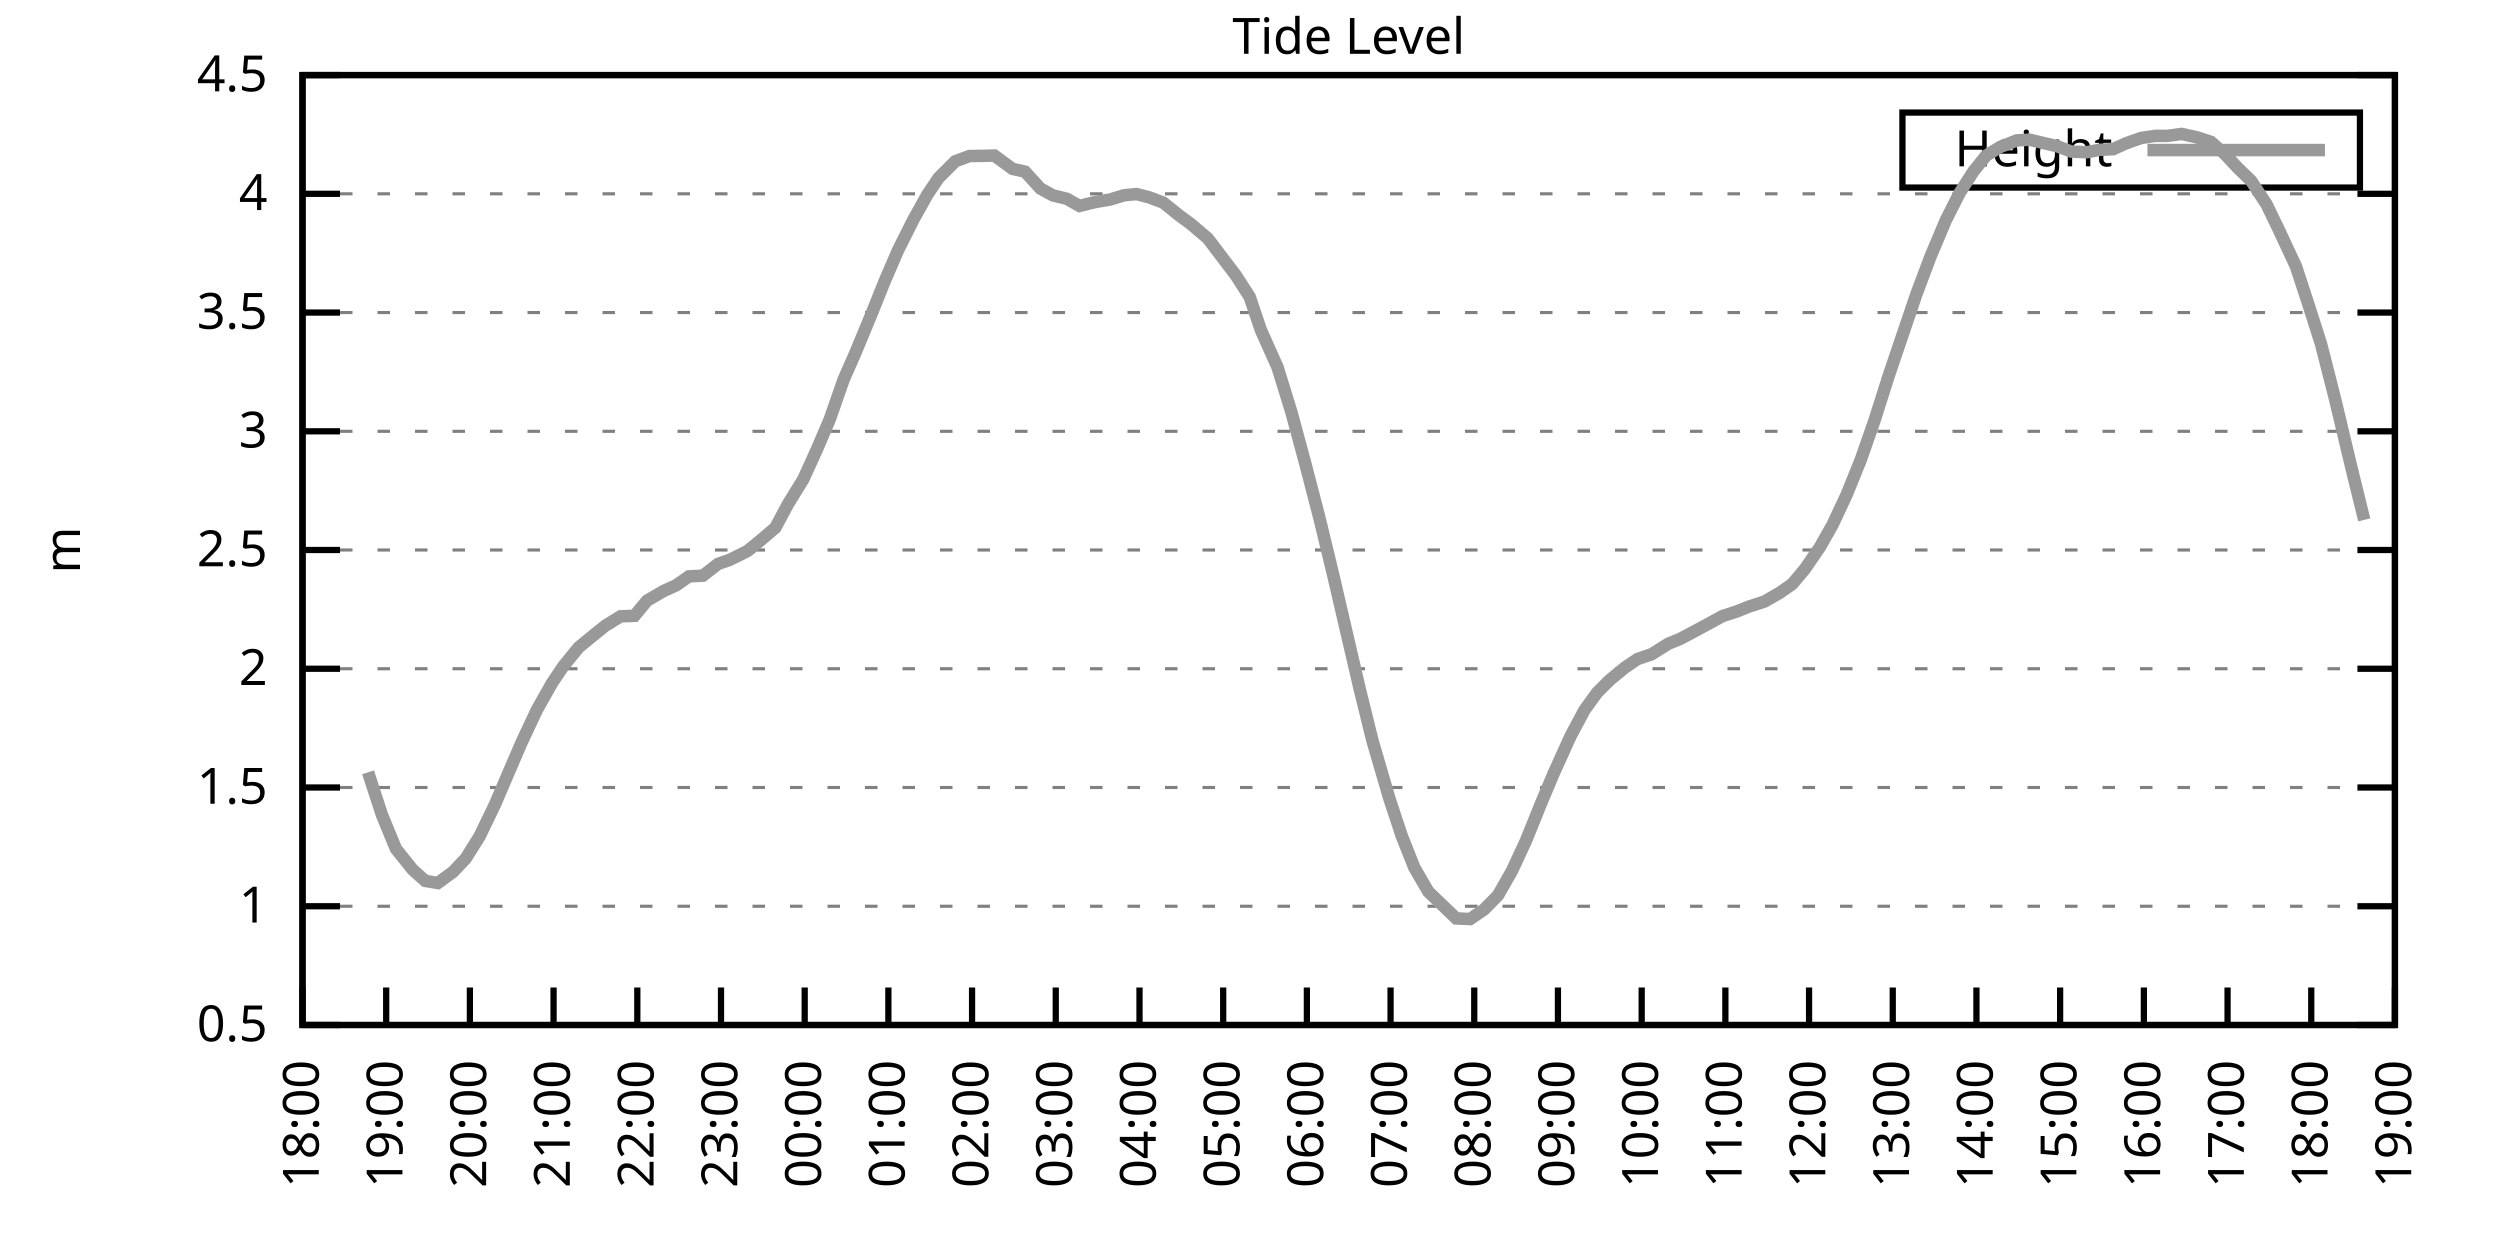
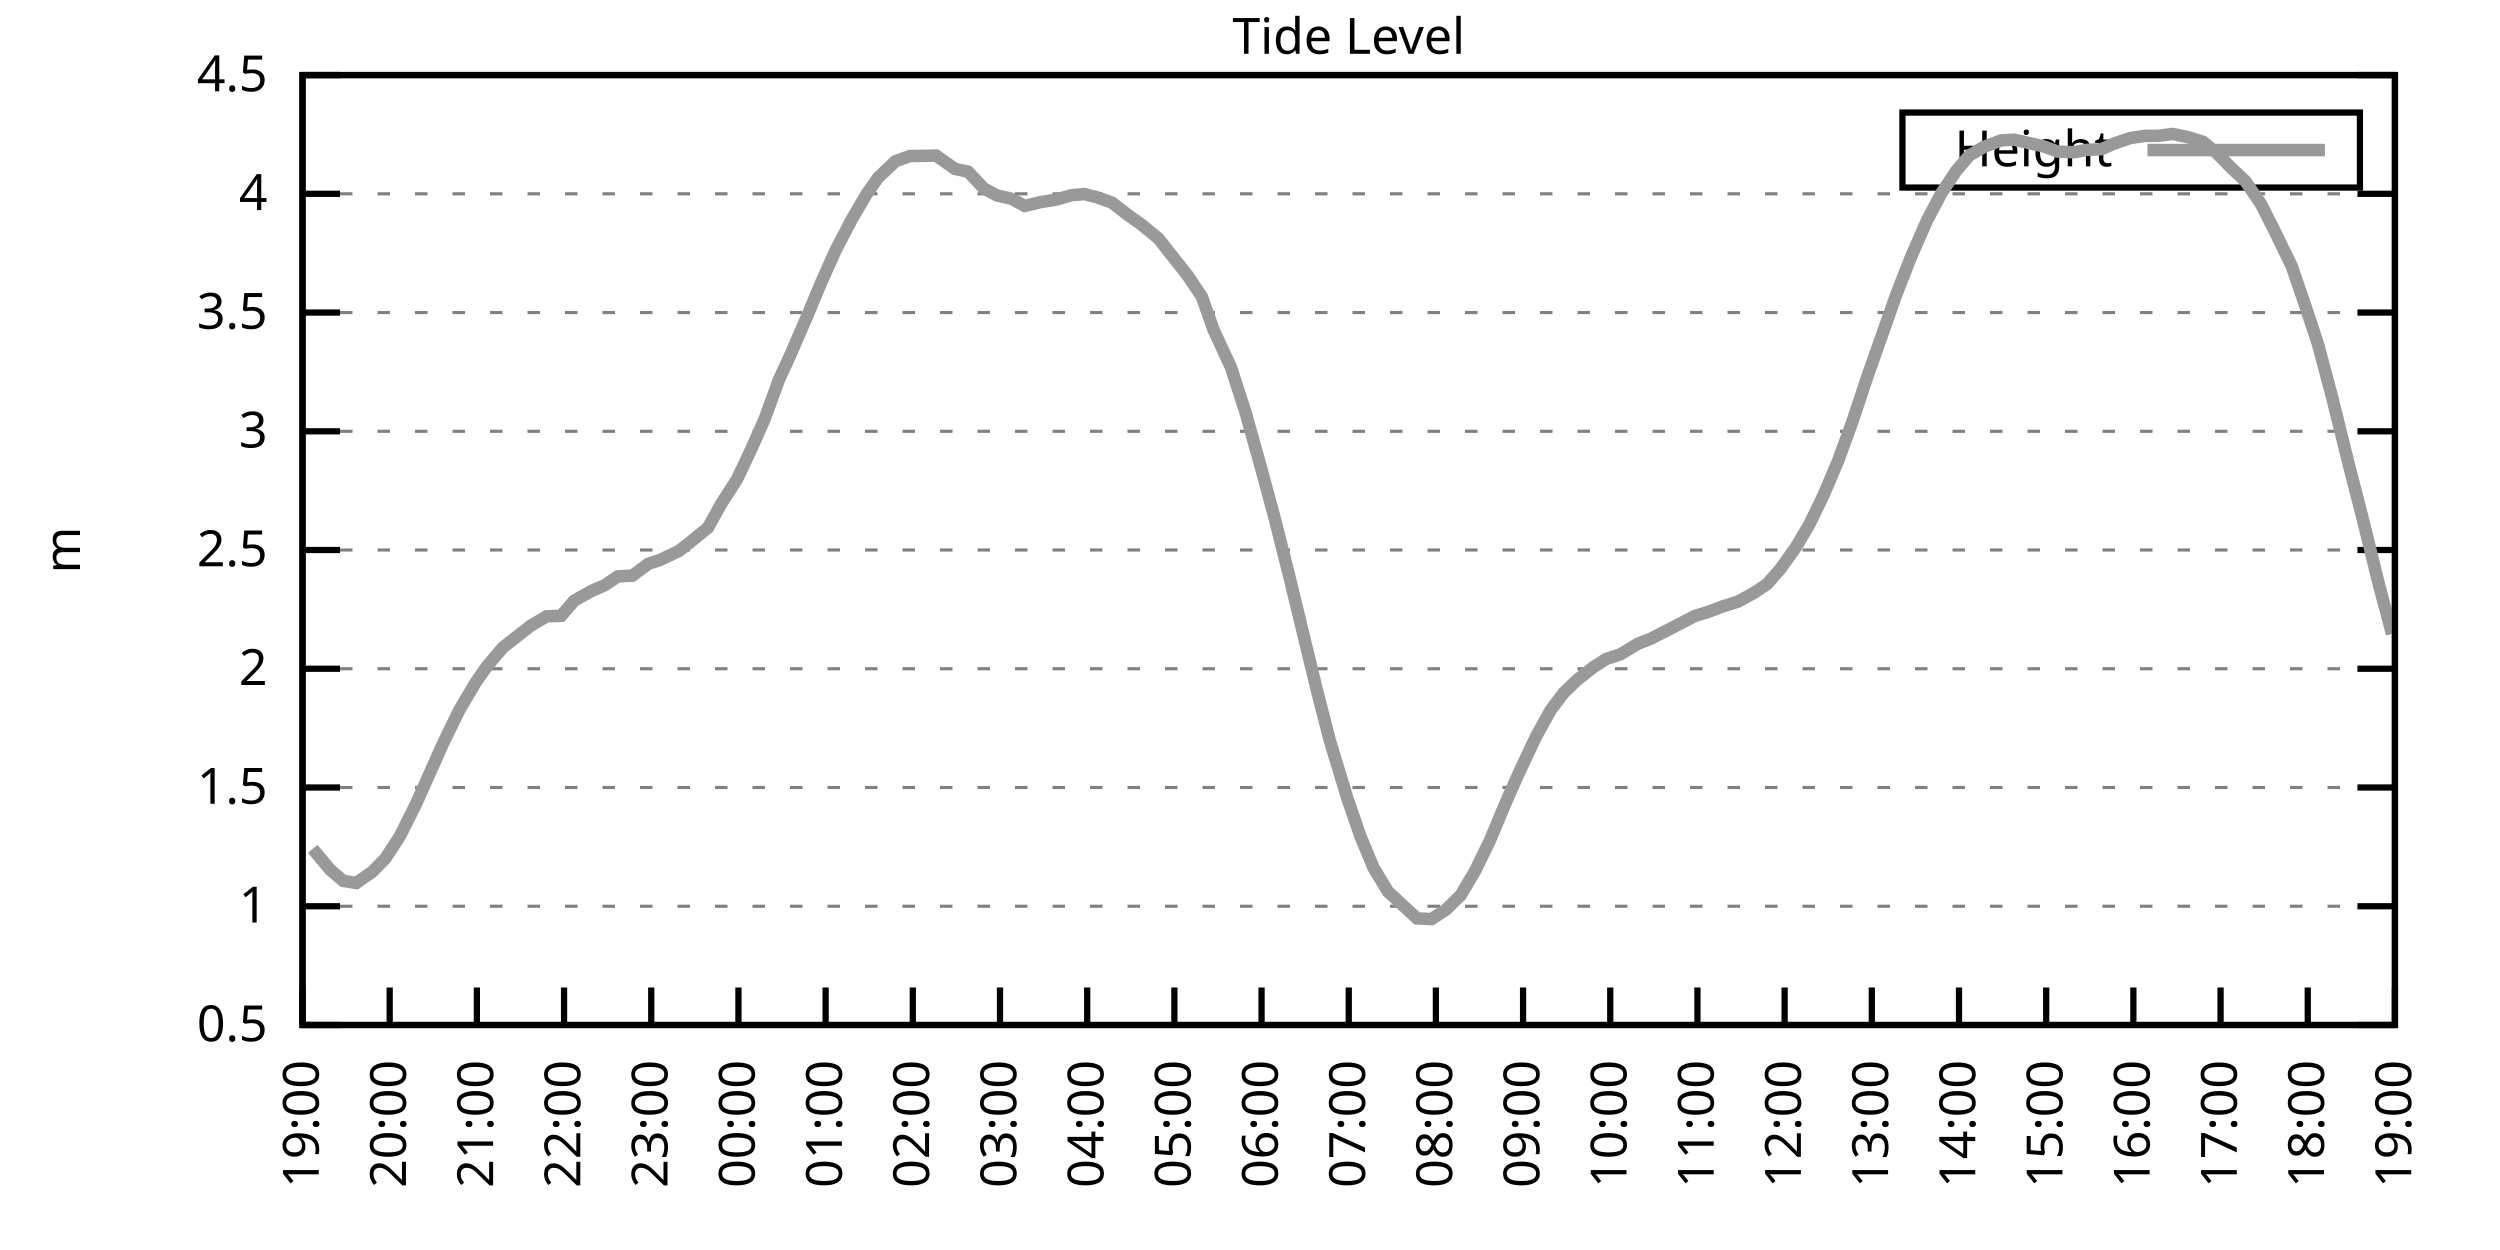
<svg xmlns="http://www.w3.org/2000/svg" xmlns:xlink="http://www.w3.org/1999/xlink" width="400" height="200" viewBox="0 0 400 200">
  <g id="gnuplot_canvas">
    <rect x="0" y="0" width="400" height="200" fill="none" />
    <defs>
      <circle id="gpDot" r="0.5" stroke-width="0.5" stroke="currentColor" />
      <path id="gpPt0" stroke-width="0.333" stroke="currentColor" d="M-1,0 h2 M0,-1 v2" />
      <path id="gpPt1" stroke-width="0.333" stroke="currentColor" d="M-1,-1 L1,1 M1,-1 L-1,1" />
      <path id="gpPt2" stroke-width="0.333" stroke="currentColor" d="M-1,0 L1,0 M0,-1 L0,1 M-1,-1 L1,1 M-1,1 L1,-1" />
      <rect id="gpPt3" stroke-width="0.333" stroke="currentColor" x="-1" y="-1" width="2" height="2" />
      <rect id="gpPt4" stroke-width="0.333" stroke="currentColor" fill="currentColor" x="-1" y="-1" width="2" height="2" />
      <circle id="gpPt5" stroke-width="0.333" stroke="currentColor" cx="0" cy="0" r="1" />
      <use xlink:href="#gpPt5" id="gpPt6" fill="currentColor" stroke="none" />
      <path id="gpPt7" stroke-width="0.333" stroke="currentColor" d="M0,-1.33 L-1.33,0.67 L1.33,0.67 z" />
      <use xlink:href="#gpPt7" id="gpPt8" fill="currentColor" stroke="none" />
      <use xlink:href="#gpPt7" id="gpPt9" stroke="currentColor" transform="rotate(180)" />
      <use xlink:href="#gpPt9" id="gpPt10" fill="currentColor" stroke="none" />
      <use xlink:href="#gpPt3" id="gpPt11" stroke="currentColor" transform="rotate(45)" />
      <use xlink:href="#gpPt11" id="gpPt12" fill="currentColor" stroke="none" />
      <path id="gpPt13" stroke-width="0.333" stroke="currentColor" d="M0,1.330 L1.265,0.411 L0.782,-1.067 L-0.782,-1.076 L-1.265,0.411 z" />
      <use xlink:href="#gpPt13" id="gpPt14" fill="currentColor" stroke="none" />
      <filter id="textbox" filterUnits="objectBoundingBox" x="0" y="0" height="1" width="1">
        <feFlood flood-color="white" flood-opacity="1" result="bgnd" />
        <feComposite in="SourceGraphic" in2="bgnd" operator="atop" />
      </filter>
      <filter id="greybox" filterUnits="objectBoundingBox" x="0" y="0" height="1" width="1">
        <feFlood flood-color="lightgrey" flood-opacity="1" result="grey" />
        <feComposite in="SourceGraphic" in2="grey" operator="atop" />
      </filter>
    </defs>
    <g fill="none" color="white" stroke="currentColor" stroke-width="1.00" stroke-linecap="butt" stroke-linejoin="miter">
</g>
    <g fill="none" color="black" stroke="currentColor" stroke-width="1.00" stroke-linecap="butt" stroke-linejoin="miter">
      <g stroke="none" shape-rendering="crispEdges">
        <polygon fill="rgb(255, 255, 255)" points="48.40,164.00 383.18,164.00 383.18,12.02 48.40,12.02 " />
      </g>
    </g>
    <g fill="none" color="black" stroke="currentColor" stroke-width="1.00" stroke-linecap="butt" stroke-linejoin="miter">
</g>
    <g fill="none" color="black" stroke="black" stroke-width="0.50" stroke-linecap="butt" stroke-linejoin="miter">
</g>
    <g fill="none" color="gray" stroke="currentColor" stroke-width="0.50" stroke-linecap="butt" stroke-linejoin="miter">
      <path stroke="gray" stroke-dasharray="2,4" class="gridline" d="M48.40,164.00 L383.19,164.00  " />
    </g>
    <g fill="none" color="gray" stroke="gray" stroke-width="1.00" stroke-linecap="butt" stroke-linejoin="miter">
</g>
    <g fill="none" color="black" stroke="currentColor" stroke-width="1.00" stroke-linecap="butt" stroke-linejoin="miter">
      <path stroke="black" d="M48.40,164.00 L54.40,164.00 M383.19,164.00 L377.19,164.00  " />
      <g transform="translate(42.80,166.60)" stroke="none" fill="black" font-family="Sans" font-size="8.00" text-anchor="end">
        <text>
          <tspan font-family="Sans"> 0.5</tspan>
        </text>
      </g>
    </g>
    <g fill="none" color="black" stroke="currentColor" stroke-width="1.00" stroke-linecap="butt" stroke-linejoin="miter">
</g>
    <g fill="none" color="black" stroke="black" stroke-width="0.50" stroke-linecap="butt" stroke-linejoin="miter">
</g>
    <g fill="none" color="gray" stroke="currentColor" stroke-width="0.50" stroke-linecap="butt" stroke-linejoin="miter">
      <path stroke="gray" stroke-dasharray="2,4" class="gridline" d="M48.40,145.00 L383.19,145.00  " />
    </g>
    <g fill="none" color="gray" stroke="gray" stroke-width="1.00" stroke-linecap="butt" stroke-linejoin="miter">
</g>
    <g fill="none" color="black" stroke="currentColor" stroke-width="1.00" stroke-linecap="butt" stroke-linejoin="miter">
      <path stroke="black" d="M48.40,145.00 L54.40,145.00 M383.19,145.00 L377.19,145.00  " />
      <g transform="translate(42.80,147.60)" stroke="none" fill="black" font-family="Sans" font-size="8.00" text-anchor="end">
        <text>
          <tspan font-family="Sans"> 1</tspan>
        </text>
      </g>
    </g>
    <g fill="none" color="black" stroke="currentColor" stroke-width="1.00" stroke-linecap="butt" stroke-linejoin="miter">
</g>
    <g fill="none" color="black" stroke="black" stroke-width="0.50" stroke-linecap="butt" stroke-linejoin="miter">
</g>
    <g fill="none" color="gray" stroke="currentColor" stroke-width="0.50" stroke-linecap="butt" stroke-linejoin="miter">
      <path stroke="gray" stroke-dasharray="2,4" class="gridline" d="M48.40,126.00 L383.19,126.00  " />
    </g>
    <g fill="none" color="gray" stroke="gray" stroke-width="1.00" stroke-linecap="butt" stroke-linejoin="miter">
</g>
    <g fill="none" color="black" stroke="currentColor" stroke-width="1.00" stroke-linecap="butt" stroke-linejoin="miter">
      <path stroke="black" d="M48.40,126.00 L54.40,126.00 M383.19,126.00 L377.19,126.00  " />
      <g transform="translate(42.80,128.60)" stroke="none" fill="black" font-family="Sans" font-size="8.00" text-anchor="end">
        <text>
          <tspan font-family="Sans"> 1.5</tspan>
        </text>
      </g>
    </g>
    <g fill="none" color="black" stroke="currentColor" stroke-width="1.00" stroke-linecap="butt" stroke-linejoin="miter">
</g>
    <g fill="none" color="black" stroke="black" stroke-width="0.50" stroke-linecap="butt" stroke-linejoin="miter">
</g>
    <g fill="none" color="gray" stroke="currentColor" stroke-width="0.50" stroke-linecap="butt" stroke-linejoin="miter">
      <path stroke="gray" stroke-dasharray="2,4" class="gridline" d="M48.40,107.00 L383.19,107.00  " />
    </g>
    <g fill="none" color="gray" stroke="gray" stroke-width="1.00" stroke-linecap="butt" stroke-linejoin="miter">
</g>
    <g fill="none" color="black" stroke="currentColor" stroke-width="1.00" stroke-linecap="butt" stroke-linejoin="miter">
      <path stroke="black" d="M48.40,107.00 L54.40,107.00 M383.19,107.00 L377.19,107.00  " />
      <g transform="translate(42.80,109.60)" stroke="none" fill="black" font-family="Sans" font-size="8.00" text-anchor="end">
        <text>
          <tspan font-family="Sans"> 2</tspan>
        </text>
      </g>
    </g>
    <g fill="none" color="black" stroke="currentColor" stroke-width="1.00" stroke-linecap="butt" stroke-linejoin="miter">
</g>
    <g fill="none" color="black" stroke="black" stroke-width="0.50" stroke-linecap="butt" stroke-linejoin="miter">
</g>
    <g fill="none" color="gray" stroke="currentColor" stroke-width="0.50" stroke-linecap="butt" stroke-linejoin="miter">
      <path stroke="gray" stroke-dasharray="2,4" class="gridline" d="M48.40,88.00 L383.19,88.00  " />
    </g>
    <g fill="none" color="gray" stroke="gray" stroke-width="1.00" stroke-linecap="butt" stroke-linejoin="miter">
</g>
    <g fill="none" color="black" stroke="currentColor" stroke-width="1.00" stroke-linecap="butt" stroke-linejoin="miter">
      <path stroke="black" d="M48.40,88.00 L54.40,88.00 M383.19,88.00 L377.19,88.00  " />
      <g transform="translate(42.80,90.60)" stroke="none" fill="black" font-family="Sans" font-size="8.00" text-anchor="end">
        <text>
          <tspan font-family="Sans"> 2.5</tspan>
        </text>
      </g>
    </g>
    <g fill="none" color="black" stroke="currentColor" stroke-width="1.00" stroke-linecap="butt" stroke-linejoin="miter">
</g>
    <g fill="none" color="black" stroke="black" stroke-width="0.50" stroke-linecap="butt" stroke-linejoin="miter">
</g>
    <g fill="none" color="gray" stroke="currentColor" stroke-width="0.50" stroke-linecap="butt" stroke-linejoin="miter">
      <path stroke="gray" stroke-dasharray="2,4" class="gridline" d="M48.40,69.01 L383.19,69.01  " />
    </g>
    <g fill="none" color="gray" stroke="gray" stroke-width="1.00" stroke-linecap="butt" stroke-linejoin="miter">
</g>
    <g fill="none" color="black" stroke="currentColor" stroke-width="1.00" stroke-linecap="butt" stroke-linejoin="miter">
      <path stroke="black" d="M48.40,69.01 L54.40,69.01 M383.19,69.01 L377.19,69.01  " />
      <g transform="translate(42.80,71.61)" stroke="none" fill="black" font-family="Sans" font-size="8.00" text-anchor="end">
        <text>
          <tspan font-family="Sans"> 3</tspan>
        </text>
      </g>
    </g>
    <g fill="none" color="black" stroke="currentColor" stroke-width="1.00" stroke-linecap="butt" stroke-linejoin="miter">
</g>
    <g fill="none" color="black" stroke="black" stroke-width="0.50" stroke-linecap="butt" stroke-linejoin="miter">
</g>
    <g fill="none" color="gray" stroke="currentColor" stroke-width="0.50" stroke-linecap="butt" stroke-linejoin="miter">
      <path stroke="gray" stroke-dasharray="2,4" class="gridline" d="M48.40,50.01 L383.19,50.01  " />
    </g>
    <g fill="none" color="gray" stroke="gray" stroke-width="1.00" stroke-linecap="butt" stroke-linejoin="miter">
</g>
    <g fill="none" color="black" stroke="currentColor" stroke-width="1.00" stroke-linecap="butt" stroke-linejoin="miter">
      <path stroke="black" d="M48.40,50.01 L54.40,50.01 M383.19,50.01 L377.19,50.01  " />
      <g transform="translate(42.80,52.61)" stroke="none" fill="black" font-family="Sans" font-size="8.00" text-anchor="end">
        <text>
          <tspan font-family="Sans"> 3.5</tspan>
        </text>
      </g>
    </g>
    <g fill="none" color="black" stroke="currentColor" stroke-width="1.00" stroke-linecap="butt" stroke-linejoin="miter">
</g>
    <g fill="none" color="black" stroke="black" stroke-width="0.50" stroke-linecap="butt" stroke-linejoin="miter">
</g>
    <g fill="none" color="gray" stroke="currentColor" stroke-width="0.50" stroke-linecap="butt" stroke-linejoin="miter">
      <path stroke="gray" stroke-dasharray="2,4" class="gridline" d="M48.40,31.01 L383.19,31.01  " />
    </g>
    <g fill="none" color="gray" stroke="gray" stroke-width="1.00" stroke-linecap="butt" stroke-linejoin="miter">
</g>
    <g fill="none" color="black" stroke="currentColor" stroke-width="1.00" stroke-linecap="butt" stroke-linejoin="miter">
      <path stroke="black" d="M48.40,31.01 L54.40,31.01 M383.19,31.01 L377.19,31.01  " />
      <g transform="translate(42.80,33.61)" stroke="none" fill="black" font-family="Sans" font-size="8.00" text-anchor="end">
        <text>
          <tspan font-family="Sans"> 4</tspan>
        </text>
      </g>
    </g>
    <g fill="none" color="black" stroke="currentColor" stroke-width="1.00" stroke-linecap="butt" stroke-linejoin="miter">
</g>
    <g fill="none" color="black" stroke="black" stroke-width="0.50" stroke-linecap="butt" stroke-linejoin="miter">
</g>
    <g fill="none" color="gray" stroke="currentColor" stroke-width="0.50" stroke-linecap="butt" stroke-linejoin="miter">
      <path stroke="gray" stroke-dasharray="2,4" class="gridline" d="M48.40,12.01 L383.19,12.01  " />
    </g>
    <g fill="none" color="gray" stroke="gray" stroke-width="1.00" stroke-linecap="butt" stroke-linejoin="miter">
</g>
    <g fill="none" color="black" stroke="currentColor" stroke-width="1.00" stroke-linecap="butt" stroke-linejoin="miter">
      <path stroke="black" d="M48.40,12.01 L54.40,12.01 M383.19,12.01 L377.19,12.01  " />
      <g transform="translate(42.80,14.61)" stroke="none" fill="black" font-family="Sans" font-size="8.00" text-anchor="end">
        <text>
          <tspan font-family="Sans"> 4.5</tspan>
        </text>
      </g>
    </g>
    <g fill="none" color="black" stroke="currentColor" stroke-width="1.00" stroke-linecap="butt" stroke-linejoin="miter">
      <path stroke="black" d="M48.40,164.00 L48.40,158.00  " />
      <g transform="translate(51.00,169.60) rotate(270.00)" stroke="none" fill="black" font-family="Sans" font-size="8.00" text-anchor="end">
        <text>
-           <tspan font-family="Sans">18:00</tspan>
-         </text>
-       </g>
-     </g>
-     <g fill="none" color="black" stroke="currentColor" stroke-width="1.00" stroke-linecap="butt" stroke-linejoin="miter">
-       <path stroke="black" d="M61.79,164.00 L61.79,158.00  " />
-       <g transform="translate(64.39,169.60) rotate(270.00)" stroke="none" fill="black" font-family="Sans" font-size="8.00" text-anchor="end">
-         <text>
          <tspan font-family="Sans">19:00</tspan>
        </text>
      </g>
    </g>
    <g fill="none" color="black" stroke="currentColor" stroke-width="1.00" stroke-linecap="butt" stroke-linejoin="miter">
-       <path stroke="black" d="M75.18,164.00 L75.18,158.00  " />
-       <g transform="translate(77.78,169.60) rotate(270.00)" stroke="none" fill="black" font-family="Sans" font-size="8.00" text-anchor="end">
+       <path stroke="black" d="M62.35,164.00 L62.35,158.00  " />
+       <g transform="translate(64.95,169.60) rotate(270.00)" stroke="none" fill="black" font-family="Sans" font-size="8.00" text-anchor="end">
        <text>
          <tspan font-family="Sans">20:00</tspan>
        </text>
      </g>
    </g>
    <g fill="none" color="black" stroke="currentColor" stroke-width="1.00" stroke-linecap="butt" stroke-linejoin="miter">
-       <path stroke="black" d="M88.57,164.00 L88.57,158.00  " />
-       <g transform="translate(91.17,169.60) rotate(270.00)" stroke="none" fill="black" font-family="Sans" font-size="8.00" text-anchor="end">
+       <path stroke="black" d="M76.30,164.00 L76.30,158.00  " />
+       <g transform="translate(78.90,169.60) rotate(270.00)" stroke="none" fill="black" font-family="Sans" font-size="8.00" text-anchor="end">
        <text>
          <tspan font-family="Sans">21:00</tspan>
        </text>
      </g>
    </g>
    <g fill="none" color="black" stroke="currentColor" stroke-width="1.00" stroke-linecap="butt" stroke-linejoin="miter">
-       <path stroke="black" d="M101.97,164.00 L101.97,158.00  " />
-       <g transform="translate(104.57,169.60) rotate(270.00)" stroke="none" fill="black" font-family="Sans" font-size="8.00" text-anchor="end">
+       <path stroke="black" d="M90.25,164.00 L90.25,158.00  " />
+       <g transform="translate(92.85,169.60) rotate(270.00)" stroke="none" fill="black" font-family="Sans" font-size="8.00" text-anchor="end">
        <text>
          <tspan font-family="Sans">22:00</tspan>
        </text>
      </g>
    </g>
    <g fill="none" color="black" stroke="currentColor" stroke-width="1.00" stroke-linecap="butt" stroke-linejoin="miter">
-       <path stroke="black" d="M115.36,164.00 L115.36,158.00  " />
-       <g transform="translate(117.96,169.60) rotate(270.00)" stroke="none" fill="black" font-family="Sans" font-size="8.00" text-anchor="end">
+       <path stroke="black" d="M104.20,164.00 L104.20,158.00  " />
+       <g transform="translate(106.80,169.60) rotate(270.00)" stroke="none" fill="black" font-family="Sans" font-size="8.00" text-anchor="end">
        <text>
          <tspan font-family="Sans">23:00</tspan>
        </text>
      </g>
    </g>
    <g fill="none" color="black" stroke="currentColor" stroke-width="1.00" stroke-linecap="butt" stroke-linejoin="miter">
-       <path stroke="black" d="M128.75,164.00 L128.75,158.00  " />
-       <g transform="translate(131.35,169.60) rotate(270.00)" stroke="none" fill="black" font-family="Sans" font-size="8.00" text-anchor="end">
+       <path stroke="black" d="M118.15,164.00 L118.15,158.00  " />
+       <g transform="translate(120.75,169.60) rotate(270.00)" stroke="none" fill="black" font-family="Sans" font-size="8.00" text-anchor="end">
        <text>
          <tspan font-family="Sans">00:00</tspan>
        </text>
      </g>
    </g>
    <g fill="none" color="black" stroke="currentColor" stroke-width="1.00" stroke-linecap="butt" stroke-linejoin="miter">
-       <path stroke="black" d="M142.14,164.00 L142.14,158.00  " />
-       <g transform="translate(144.74,169.60) rotate(270.00)" stroke="none" fill="black" font-family="Sans" font-size="8.00" text-anchor="end">
+       <path stroke="black" d="M132.10,164.00 L132.10,158.00  " />
+       <g transform="translate(134.70,169.60) rotate(270.00)" stroke="none" fill="black" font-family="Sans" font-size="8.00" text-anchor="end">
        <text>
          <tspan font-family="Sans">01:00</tspan>
        </text>
      </g>
    </g>
    <g fill="none" color="black" stroke="currentColor" stroke-width="1.00" stroke-linecap="butt" stroke-linejoin="miter">
-       <path stroke="black" d="M155.53,164.00 L155.53,158.00  " />
-       <g transform="translate(158.13,169.60) rotate(270.00)" stroke="none" fill="black" font-family="Sans" font-size="8.00" text-anchor="end">
+       <path stroke="black" d="M146.05,164.00 L146.05,158.00  " />
+       <g transform="translate(148.65,169.60) rotate(270.00)" stroke="none" fill="black" font-family="Sans" font-size="8.00" text-anchor="end">
        <text>
          <tspan font-family="Sans">02:00</tspan>
        </text>
      </g>
    </g>
    <g fill="none" color="black" stroke="currentColor" stroke-width="1.00" stroke-linecap="butt" stroke-linejoin="miter">
-       <path stroke="black" d="M168.92,164.00 L168.92,158.00  " />
-       <g transform="translate(171.52,169.60) rotate(270.00)" stroke="none" fill="black" font-family="Sans" font-size="8.00" text-anchor="end">
+       <path stroke="black" d="M160.00,164.00 L160.00,158.00  " />
+       <g transform="translate(162.60,169.60) rotate(270.00)" stroke="none" fill="black" font-family="Sans" font-size="8.00" text-anchor="end">
        <text>
          <tspan font-family="Sans">03:00</tspan>
        </text>
      </g>
    </g>
    <g fill="none" color="black" stroke="currentColor" stroke-width="1.00" stroke-linecap="butt" stroke-linejoin="miter">
-       <path stroke="black" d="M182.32,164.00 L182.32,158.00  " />
-       <g transform="translate(184.92,169.60) rotate(270.00)" stroke="none" fill="black" font-family="Sans" font-size="8.00" text-anchor="end">
+       <path stroke="black" d="M173.95,164.00 L173.95,158.00  " />
+       <g transform="translate(176.55,169.60) rotate(270.00)" stroke="none" fill="black" font-family="Sans" font-size="8.00" text-anchor="end">
        <text>
          <tspan font-family="Sans">04:00</tspan>
        </text>
      </g>
    </g>
    <g fill="none" color="black" stroke="currentColor" stroke-width="1.00" stroke-linecap="butt" stroke-linejoin="miter">
-       <path stroke="black" d="M195.71,164.00 L195.71,158.00  " />
-       <g transform="translate(198.31,169.60) rotate(270.00)" stroke="none" fill="black" font-family="Sans" font-size="8.00" text-anchor="end">
+       <path stroke="black" d="M187.90,164.00 L187.90,158.00  " />
+       <g transform="translate(190.50,169.60) rotate(270.00)" stroke="none" fill="black" font-family="Sans" font-size="8.00" text-anchor="end">
        <text>
          <tspan font-family="Sans">05:00</tspan>
        </text>
      </g>
    </g>
    <g fill="none" color="black" stroke="currentColor" stroke-width="1.00" stroke-linecap="butt" stroke-linejoin="miter">
-       <path stroke="black" d="M209.10,164.00 L209.10,158.00  " />
-       <g transform="translate(211.70,169.60) rotate(270.00)" stroke="none" fill="black" font-family="Sans" font-size="8.00" text-anchor="end">
+       <path stroke="black" d="M201.85,164.00 L201.85,158.00  " />
+       <g transform="translate(204.45,169.60) rotate(270.00)" stroke="none" fill="black" font-family="Sans" font-size="8.00" text-anchor="end">
        <text>
          <tspan font-family="Sans">06:00</tspan>
        </text>
      </g>
    </g>
    <g fill="none" color="black" stroke="currentColor" stroke-width="1.00" stroke-linecap="butt" stroke-linejoin="miter">
-       <path stroke="black" d="M222.49,164.00 L222.49,158.00  " />
-       <g transform="translate(225.09,169.60) rotate(270.00)" stroke="none" fill="black" font-family="Sans" font-size="8.00" text-anchor="end">
+       <path stroke="black" d="M215.80,164.00 L215.80,158.00  " />
+       <g transform="translate(218.40,169.60) rotate(270.00)" stroke="none" fill="black" font-family="Sans" font-size="8.00" text-anchor="end">
        <text>
          <tspan font-family="Sans">07:00</tspan>
        </text>
      </g>
    </g>
    <g fill="none" color="black" stroke="currentColor" stroke-width="1.00" stroke-linecap="butt" stroke-linejoin="miter">
-       <path stroke="black" d="M235.88,164.00 L235.88,158.00  " />
-       <g transform="translate(238.48,169.60) rotate(270.00)" stroke="none" fill="black" font-family="Sans" font-size="8.00" text-anchor="end">
+       <path stroke="black" d="M229.74,164.00 L229.74,158.00  " />
+       <g transform="translate(232.34,169.60) rotate(270.00)" stroke="none" fill="black" font-family="Sans" font-size="8.00" text-anchor="end">
        <text>
          <tspan font-family="Sans">08:00</tspan>
        </text>
      </g>
    </g>
    <g fill="none" color="black" stroke="currentColor" stroke-width="1.00" stroke-linecap="butt" stroke-linejoin="miter">
-       <path stroke="black" d="M249.27,164.00 L249.27,158.00  " />
-       <g transform="translate(251.87,169.60) rotate(270.00)" stroke="none" fill="black" font-family="Sans" font-size="8.00" text-anchor="end">
+       <path stroke="black" d="M243.69,164.00 L243.69,158.00  " />
+       <g transform="translate(246.29,169.60) rotate(270.00)" stroke="none" fill="black" font-family="Sans" font-size="8.00" text-anchor="end">
        <text>
          <tspan font-family="Sans">09:00</tspan>
        </text>
      </g>
    </g>
    <g fill="none" color="black" stroke="currentColor" stroke-width="1.00" stroke-linecap="butt" stroke-linejoin="miter">
-       <path stroke="black" d="M262.67,164.00 L262.67,158.00  " />
-       <g transform="translate(265.27,169.60) rotate(270.00)" stroke="none" fill="black" font-family="Sans" font-size="8.00" text-anchor="end">
+       <path stroke="black" d="M257.64,164.00 L257.64,158.00  " />
+       <g transform="translate(260.24,169.60) rotate(270.00)" stroke="none" fill="black" font-family="Sans" font-size="8.00" text-anchor="end">
        <text>
          <tspan font-family="Sans">10:00</tspan>
        </text>
      </g>
    </g>
    <g fill="none" color="black" stroke="currentColor" stroke-width="1.00" stroke-linecap="butt" stroke-linejoin="miter">
-       <path stroke="black" d="M276.06,164.00 L276.06,158.00  " />
-       <g transform="translate(278.66,169.60) rotate(270.00)" stroke="none" fill="black" font-family="Sans" font-size="8.00" text-anchor="end">
+       <path stroke="black" d="M271.59,164.00 L271.59,158.00  " />
+       <g transform="translate(274.19,169.60) rotate(270.00)" stroke="none" fill="black" font-family="Sans" font-size="8.00" text-anchor="end">
        <text>
          <tspan font-family="Sans">11:00</tspan>
        </text>
      </g>
    </g>
    <g fill="none" color="black" stroke="currentColor" stroke-width="1.00" stroke-linecap="butt" stroke-linejoin="miter">
-       <path stroke="black" d="M289.45,164.00 L289.45,158.00  " />
-       <g transform="translate(292.05,169.60) rotate(270.00)" stroke="none" fill="black" font-family="Sans" font-size="8.00" text-anchor="end">
+       <path stroke="black" d="M285.54,164.00 L285.54,158.00  " />
+       <g transform="translate(288.14,169.60) rotate(270.00)" stroke="none" fill="black" font-family="Sans" font-size="8.00" text-anchor="end">
        <text>
          <tspan font-family="Sans">12:00</tspan>
        </text>
      </g>
    </g>
    <g fill="none" color="black" stroke="currentColor" stroke-width="1.00" stroke-linecap="butt" stroke-linejoin="miter">
-       <path stroke="black" d="M302.84,164.00 L302.84,158.00  " />
-       <g transform="translate(305.44,169.60) rotate(270.00)" stroke="none" fill="black" font-family="Sans" font-size="8.00" text-anchor="end">
+       <path stroke="black" d="M299.49,164.00 L299.49,158.00  " />
+       <g transform="translate(302.09,169.60) rotate(270.00)" stroke="none" fill="black" font-family="Sans" font-size="8.00" text-anchor="end">
        <text>
          <tspan font-family="Sans">13:00</tspan>
        </text>
      </g>
    </g>
    <g fill="none" color="black" stroke="currentColor" stroke-width="1.00" stroke-linecap="butt" stroke-linejoin="miter">
-       <path stroke="black" d="M316.23,164.00 L316.23,158.00  " />
-       <g transform="translate(318.83,169.60) rotate(270.00)" stroke="none" fill="black" font-family="Sans" font-size="8.00" text-anchor="end">
+       <path stroke="black" d="M313.44,164.00 L313.44,158.00  " />
+       <g transform="translate(316.04,169.60) rotate(270.00)" stroke="none" fill="black" font-family="Sans" font-size="8.00" text-anchor="end">
        <text>
          <tspan font-family="Sans">14:00</tspan>
        </text>
      </g>
    </g>
    <g fill="none" color="black" stroke="currentColor" stroke-width="1.00" stroke-linecap="butt" stroke-linejoin="miter">
-       <path stroke="black" d="M329.62,164.00 L329.62,158.00  " />
-       <g transform="translate(332.22,169.60) rotate(270.00)" stroke="none" fill="black" font-family="Sans" font-size="8.00" text-anchor="end">
+       <path stroke="black" d="M327.39,164.00 L327.39,158.00  " />
+       <g transform="translate(329.99,169.60) rotate(270.00)" stroke="none" fill="black" font-family="Sans" font-size="8.00" text-anchor="end">
        <text>
          <tspan font-family="Sans">15:00</tspan>
        </text>
      </g>
    </g>
    <g fill="none" color="black" stroke="currentColor" stroke-width="1.00" stroke-linecap="butt" stroke-linejoin="miter">
-       <path stroke="black" d="M343.02,164.00 L343.02,158.00  " />
-       <g transform="translate(345.62,169.60) rotate(270.00)" stroke="none" fill="black" font-family="Sans" font-size="8.00" text-anchor="end">
+       <path stroke="black" d="M341.34,164.00 L341.34,158.00  " />
+       <g transform="translate(343.94,169.60) rotate(270.00)" stroke="none" fill="black" font-family="Sans" font-size="8.00" text-anchor="end">
        <text>
          <tspan font-family="Sans">16:00</tspan>
        </text>
      </g>
    </g>
    <g fill="none" color="black" stroke="currentColor" stroke-width="1.00" stroke-linecap="butt" stroke-linejoin="miter">
-       <path stroke="black" d="M356.41,164.00 L356.41,158.00  " />
-       <g transform="translate(359.01,169.60) rotate(270.00)" stroke="none" fill="black" font-family="Sans" font-size="8.00" text-anchor="end">
+       <path stroke="black" d="M355.29,164.00 L355.29,158.00  " />
+       <g transform="translate(357.89,169.60) rotate(270.00)" stroke="none" fill="black" font-family="Sans" font-size="8.00" text-anchor="end">
        <text>
          <tspan font-family="Sans">17:00</tspan>
        </text>
      </g>
    </g>
    <g fill="none" color="black" stroke="currentColor" stroke-width="1.00" stroke-linecap="butt" stroke-linejoin="miter">
-       <path stroke="black" d="M369.80,164.00 L369.80,158.00  " />
-       <g transform="translate(372.40,169.60) rotate(270.00)" stroke="none" fill="black" font-family="Sans" font-size="8.00" text-anchor="end">
+       <path stroke="black" d="M369.24,164.00 L369.24,158.00  " />
+       <g transform="translate(371.84,169.60) rotate(270.00)" stroke="none" fill="black" font-family="Sans" font-size="8.00" text-anchor="end">
        <text>
          <tspan font-family="Sans">18:00</tspan>
        </text>
      </g>
    </g>
    <g fill="none" color="black" stroke="currentColor" stroke-width="1.00" stroke-linecap="butt" stroke-linejoin="miter">
      <path stroke="black" d="M383.19,164.00 L383.19,158.00  " />
      <g transform="translate(385.79,169.60) rotate(270.00)" stroke="none" fill="black" font-family="Sans" font-size="8.00" text-anchor="end">
        <text>
          <tspan font-family="Sans">19:00</tspan>
        </text>
      </g>
    </g>
    <g fill="none" color="black" stroke="currentColor" stroke-width="1.00" stroke-linecap="butt" stroke-linejoin="miter">
</g>
    <g fill="none" color="black" stroke="currentColor" stroke-width="1.00" stroke-linecap="butt" stroke-linejoin="miter">
      <path stroke="black" d="M48.40,12.01 L48.40,164.00 L383.19,164.00 L383.19,12.01 L48.40,12.01 Z  " />
    </g>
    <g fill="none" color="black" stroke="currentColor" stroke-width="1.00" stroke-linecap="butt" stroke-linejoin="miter">
</g>
    <g fill="none" color="black" stroke="currentColor" stroke-width="1.00" stroke-linecap="butt" stroke-linejoin="miter">
      <path stroke="black" d="M304.39,30.01 L304.39,18.01 L377.59,18.01 L377.59,30.01 L304.39,30.01 Z  " />
    </g>
    <g id="Tide_level_plot_1">
      <g fill="none" color="white" stroke="black" stroke-width="2.00" stroke-linecap="butt" stroke-linejoin="miter">
</g>
      <g fill="none" color="black" stroke="currentColor" stroke-width="2.00" stroke-linecap="butt" stroke-linejoin="miter">
        <g transform="translate(337.99,26.61)" stroke="none" fill="black" font-family="Sans" font-size="8.00" text-anchor="end">
          <text>
            <tspan font-family="Sans">Height</tspan>
          </text>
        </g>
      </g>
      <g fill="none" color="black" stroke="currentColor" stroke-width="2.00" stroke-linecap="butt" stroke-linejoin="miter">
-         <path stroke="rgb(153, 153, 153)" d="M343.59,24.01 L371.99,24.01 M58.89,123.57 L61.12,130.41 L63.35,135.81 L66.03,139.15 L68.04,140.94 L70.05,141.28   L72.50,139.49 L74.51,137.36 L76.75,133.79 L79.20,128.70 L81.43,123.49 L83.44,118.82 L85.90,113.58 L88.35,109.25   L90.14,106.59 L92.59,103.58 L94.82,101.76 L96.83,100.13 L99.29,98.61 L101.52,98.53 L103.53,96.10 L106.21,94.54   L108.22,93.63 L110.22,92.22 L112.46,92.11 L114.91,90.21 L116.70,89.60 L119.60,88.16 L121.61,86.52 L124.06,84.43   L126.07,80.67 L128.53,76.68 L130.76,71.78 L132.77,67.07 L135.00,60.68 L136.78,56.66 L139.46,50.20 L141.47,45.18   L143.70,40.01 L146.16,35.11 L148.39,31.12 L150.18,28.46 L152.85,25.80 L155.09,24.97 L157.54,24.93 L159.10,24.89   L162.01,27.02 L164.01,27.47 L166.47,30.17 L168.48,31.27 L170.71,31.81 L172.72,32.95 L175.17,32.34 L177.63,31.92   L179.86,31.24 L181.87,31.05 L183.88,31.58 L186.11,32.41 L188.57,34.39 L190.57,35.87 L193.25,38.15 L197.72,44.04   L199.95,47.50 L201.73,52.78 L204.41,58.78 L206.64,66.00 L208.88,74.29 L211.11,82.88 L213.34,92.11 L215.35,100.77   L217.58,110.35 L219.59,118.48 L222.27,127.67 L224.28,133.75 L226.29,138.81 L228.52,142.65 L232.98,146.94 L235.21,147.05   L237.44,145.53 L239.68,143.25 L241.91,139.34 L244.14,134.55 L246.60,128.47 L248.60,123.72 L251.28,117.80 L253.51,113.62   L255.52,110.84 L257.53,108.83 L259.99,106.81 L262.00,105.45 L264.23,104.69 L266.91,103.01 L268.92,102.18 L270.92,101.11   L273.60,99.67 L275.61,98.57 L277.84,97.85 L279.85,97.05 L282.31,96.25 L284.76,94.84 L286.77,93.44 L288.78,91.04   L291.23,87.47 L293.24,83.90 L295.48,79.11 L297.71,73.60 L299.94,67.22 L302.17,60.19 L304.40,53.62 L306.63,47.04   L308.87,41.08 L311.32,35.26 L313.55,30.86 L315.79,27.36 L317.79,24.89 L320.03,23.52 L322.70,22.46 L324.71,22.35   L326.95,22.88 L329.18,23.41 L331.41,24.25 L333.86,24.36 L335.87,23.98 L338.10,23.87 L340.11,22.95 L342.57,22.08   L344.80,21.74 L346.81,21.74 L349.04,21.43 L351.50,21.97 L353.73,22.69 L355.96,24.63 L357.97,26.79 L360.20,28.96   L362.66,32.72 L364.66,36.86 L367.34,42.60 L369.35,48.72 L371.36,55.02 L373.59,63.76 L376.27,75.01 L378.28,83.18    " />
+         <path stroke="rgb(153, 153, 153)" d="M343.59,24.01 L371.99,24.01 M50.03,135.81 L52.82,139.15 L54.91,140.94 L57.00,141.28 L59.56,139.49 L61.65,137.36   L63.98,133.79 L66.53,128.70 L68.86,123.49 L70.95,118.82 L73.51,113.58 L76.07,109.25 L77.93,106.59 L80.48,103.58   L82.81,101.76 L84.90,100.13 L87.46,98.61 L89.78,98.53 L91.88,96.10 L94.67,94.54 L96.76,93.63 L98.85,92.22   L101.18,92.11 L103.73,90.21 L105.59,89.60 L108.62,88.16 L110.71,86.52 L113.27,84.43 L115.36,80.67 L117.92,76.68   L120.24,71.78 L122.33,67.07 L124.66,60.68 L126.52,56.66 L129.31,50.20 L131.40,45.18 L133.72,40.01 L136.28,35.11   L138.61,31.12 L140.47,28.46 L143.26,25.80 L145.58,24.97 L148.14,24.93 L149.77,24.89 L152.79,27.02 L154.88,27.47   L157.44,30.17 L159.53,31.27 L161.86,31.81 L163.95,32.95 L166.51,32.34 L169.06,31.92 L171.39,31.24 L173.48,31.05   L175.57,31.58 L177.90,32.41 L180.46,34.39 L182.55,35.87 L185.34,38.15 L189.99,44.04 L192.31,47.50 L194.17,52.78   L196.96,58.78 L199.29,66.00 L201.61,74.29 L203.94,82.88 L206.26,92.11 L208.36,100.77 L210.68,110.35 L212.77,118.48   L215.56,127.67 L217.65,133.75 L219.75,138.81 L222.07,142.65 L226.72,146.94 L229.05,147.05 L231.37,145.53 L233.70,143.25   L236.02,139.34 L238.35,134.55 L240.90,128.47 L243.00,123.72 L245.79,117.80 L248.11,113.62 L250.20,110.84 L252.30,108.83   L254.85,106.81 L256.95,105.45 L259.27,104.69 L262.06,103.01 L264.15,102.18 L266.25,101.11 L269.04,99.67 L271.13,98.57   L273.45,97.85 L275.55,97.05 L278.10,96.25 L280.66,94.84 L282.75,93.44 L284.85,91.04 L287.40,87.47 L289.50,83.90   L291.82,79.11 L294.15,73.60 L296.47,67.22 L298.80,60.19 L301.12,53.62 L303.44,47.04 L305.77,41.08 L308.33,35.26   L310.65,30.86 L312.98,27.36 L315.07,24.89 L317.39,23.52 L320.18,22.46 L322.28,22.35 L324.60,22.88 L326.93,23.41   L329.25,24.25 L331.81,24.36 L333.90,23.98 L336.23,23.87 L338.32,22.95 L340.88,22.08 L343.20,21.74 L345.29,21.74   L347.62,21.43 L350.18,21.97 L352.50,22.69 L354.83,24.63 L356.92,26.79 L359.24,28.96 L361.80,32.72 L363.89,36.86   L366.68,42.60 L368.78,48.72 L370.87,55.02 L373.19,63.76 L375.98,75.01 L378.08,83.18 L380.63,93.55 L382.73,101.42    " />
      </g>
    </g>
    <g fill="none" color="black" stroke="currentColor" stroke-width="2.00" stroke-linecap="butt" stroke-linejoin="miter">
</g>
    <g fill="none" color="black" stroke="black" stroke-width="1.00" stroke-linecap="butt" stroke-linejoin="miter">
</g>
    <g fill="none" color="black" stroke="currentColor" stroke-width="1.00" stroke-linecap="butt" stroke-linejoin="miter">
      <path stroke="black" d="M48.40,12.01 L48.40,164.00 L383.19,164.00 L383.19,12.01 L48.40,12.01 Z  " />
      <g transform="translate(12.80,88.01) rotate(270.00)" stroke="none" fill="black" font-family="Sans" font-size="8.00" text-anchor="middle">
        <text>
          <tspan font-family="Sans">m</tspan>
        </text>
      </g>
    </g>
    <g fill="none" color="black" stroke="currentColor" stroke-width="1.00" stroke-linecap="butt" stroke-linejoin="miter">
</g>
    <g fill="none" color="black" stroke="currentColor" stroke-width="1.00" stroke-linecap="butt" stroke-linejoin="miter">
      <g transform="translate(215.79,8.61)" stroke="none" fill="black" font-family="Sans" font-size="8.00" text-anchor="middle">
        <text>
          <tspan font-family="Sans">Tide Level</tspan>
        </text>
      </g>
    </g>
    <g fill="none" color="black" stroke="currentColor" stroke-width="1.00" stroke-linecap="butt" stroke-linejoin="miter">
</g>
  </g>
</svg>
